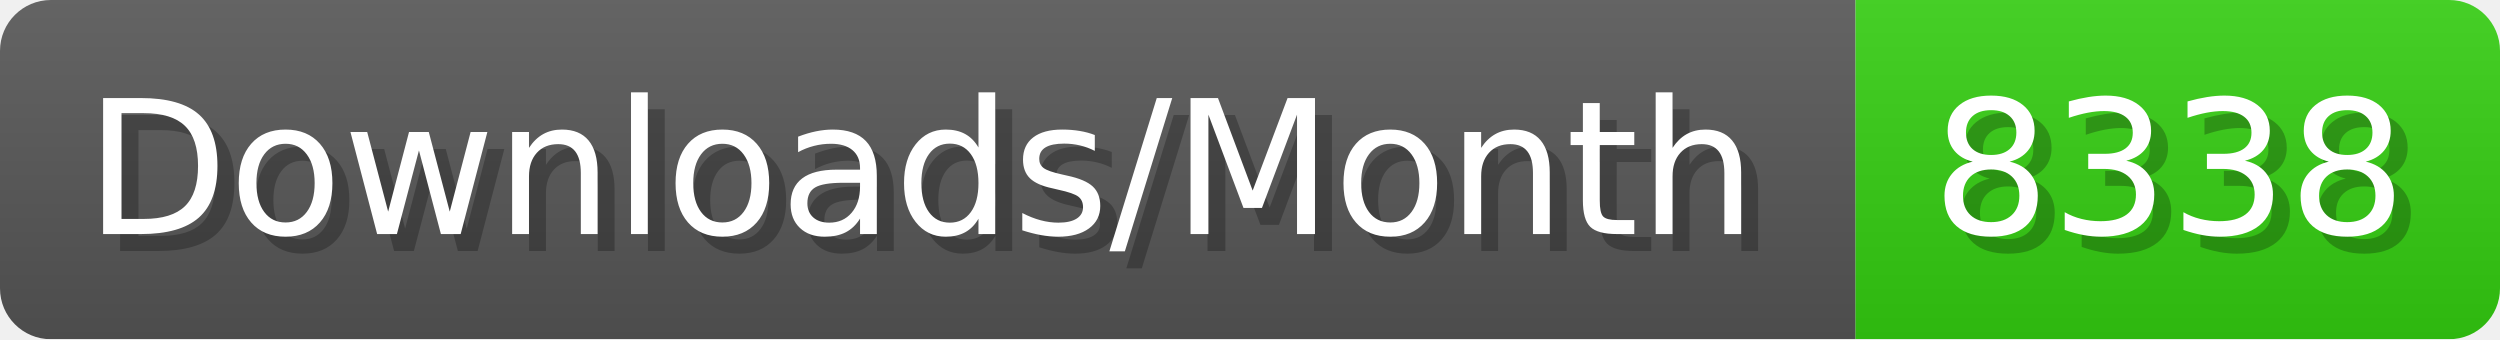
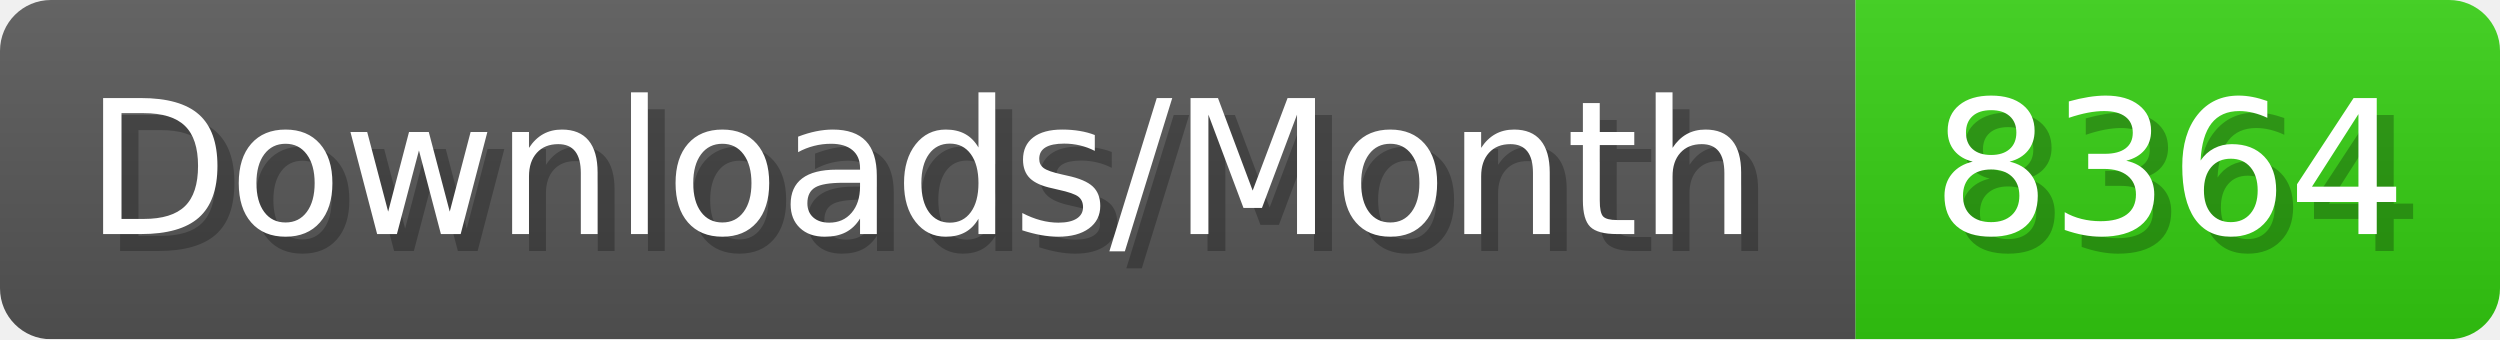
- <svg xmlns="http://www.w3.org/2000/svg" width="147.4" height="20" viewBox="0 0 1474 200" role="img" aria-label="Downloads/Month: 8338">
+ <svg xmlns="http://www.w3.org/2000/svg" width="147.4" height="20" viewBox="0 0 1474 200" role="img" aria-label="Downloads/Month: 8364">
  <linearGradient id="YlXUI" x2="0" y2="100%">
    <stop offset="0" stop-opacity=".1" stop-color="#EEE" />
    <stop offset="1" stop-opacity=".1" />
  </linearGradient>
  <mask id="JHhop">
    <rect width="1474" height="200" rx="30" fill="#FFF" />
  </mask>
  <g mask="url(#JHhop)">
    <rect width="1094" height="200" fill="#555" />
    <rect width="380" height="200" fill="#3C1" x="1094" />
    <rect width="1474" height="200" fill="url(#YlXUI)" />
  </g>
  <g aria-hidden="true" fill="#fff" text-anchor="start" font-family="Verdana,DejaVu Sans,sans-serif" font-size="110">
    <text x="60" y="148" textLength="994" fill="#000" opacity="0.25">Downloads/Month</text>
    <text x="50" y="138" textLength="994">Downloads/Month</text>
-     <text x="1149" y="148" textLength="280" fill="#000" opacity="0.25">8338</text>
-     <text x="1139" y="138" textLength="280">8338</text>
+     <text x="1149" y="148" textLength="280" fill="#000" opacity="0.25">8364</text>
+     <text x="1139" y="138" textLength="280">8364</text>
  </g>
</svg>
